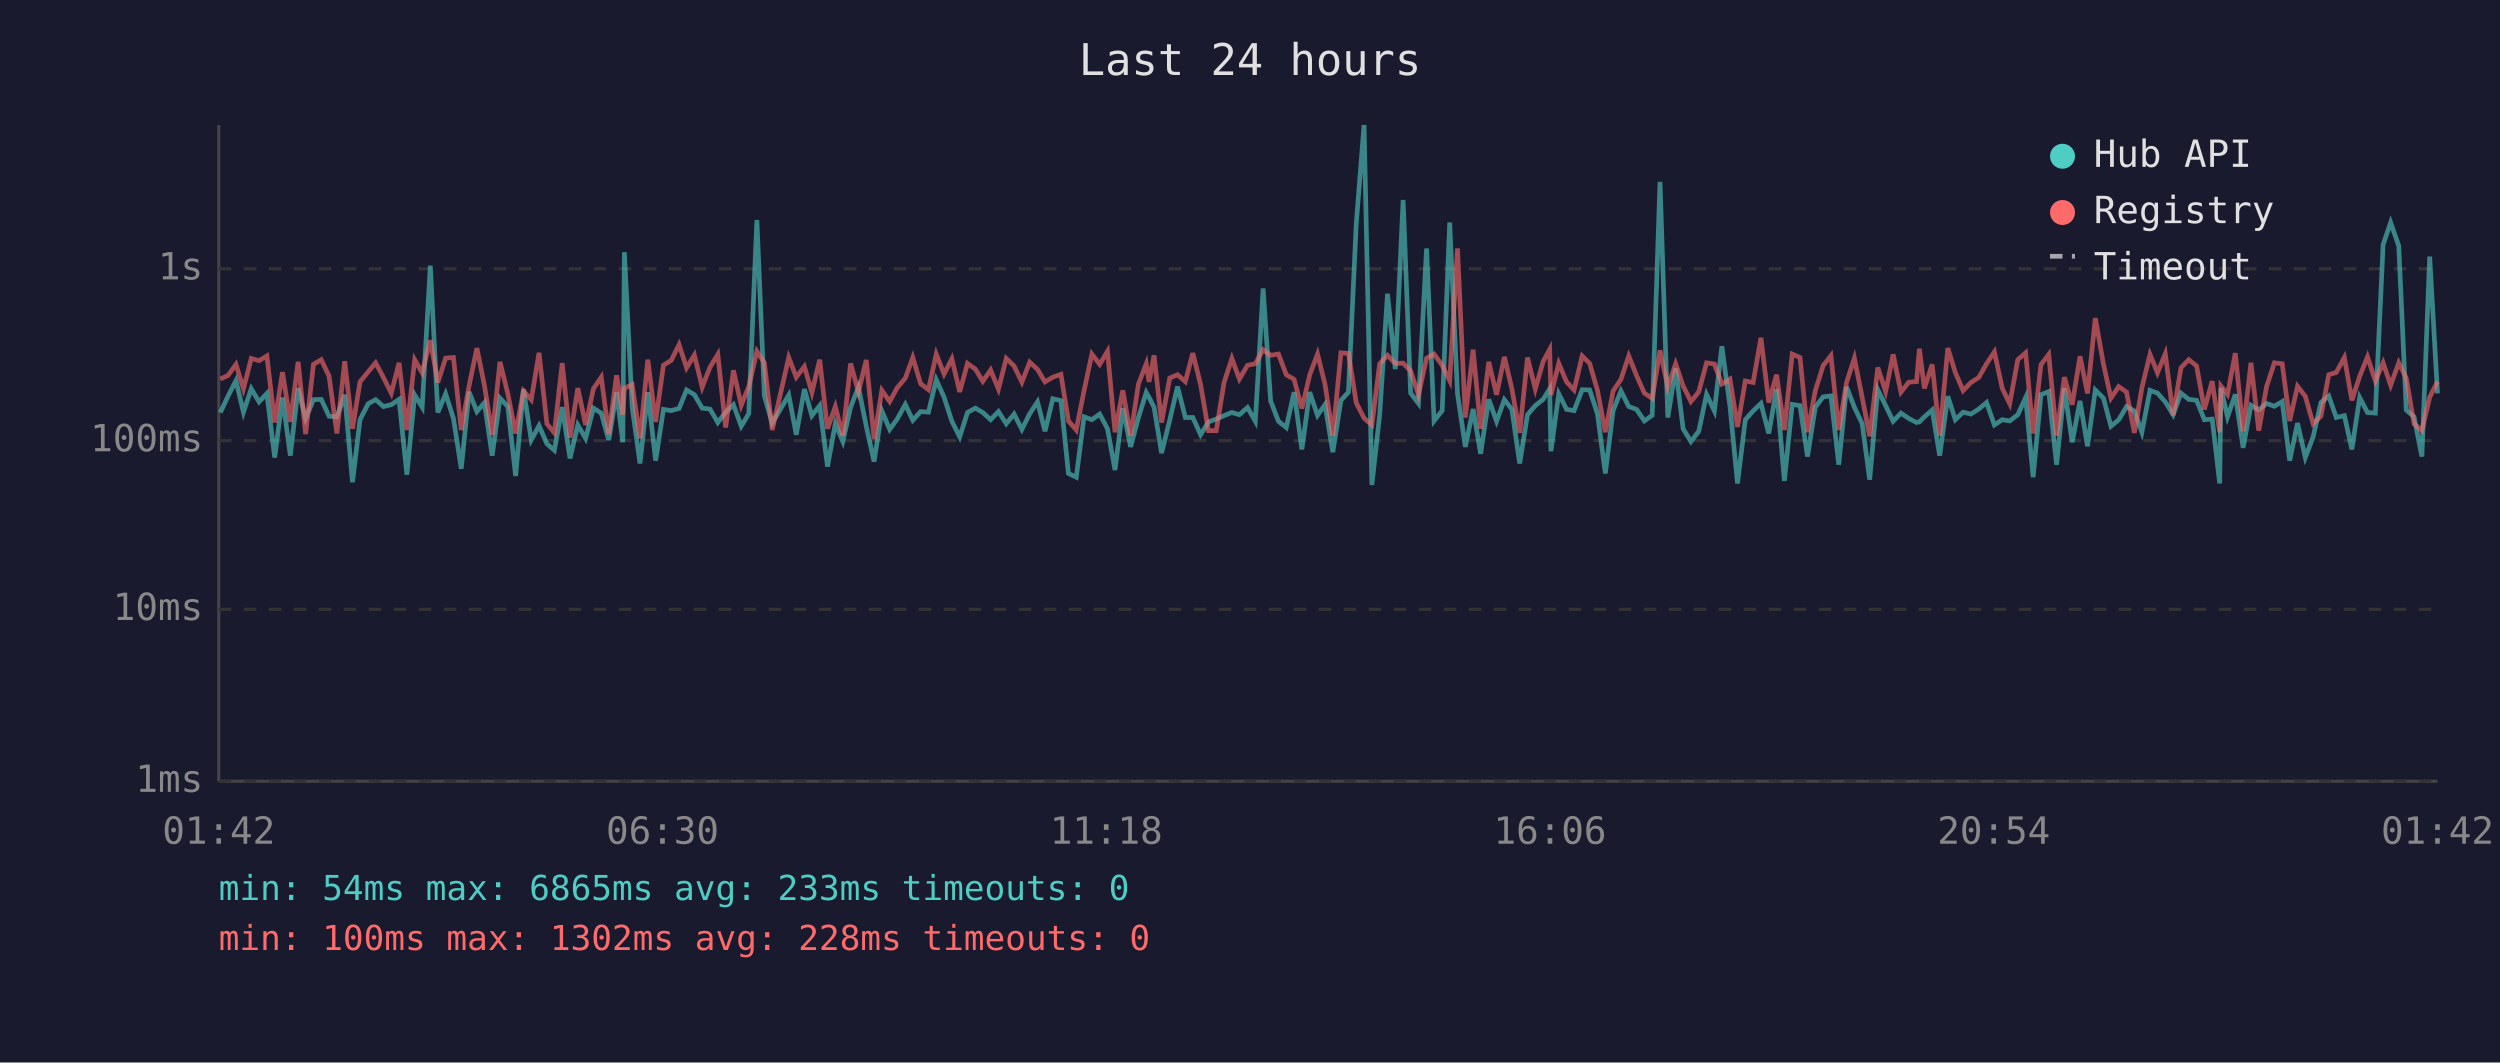
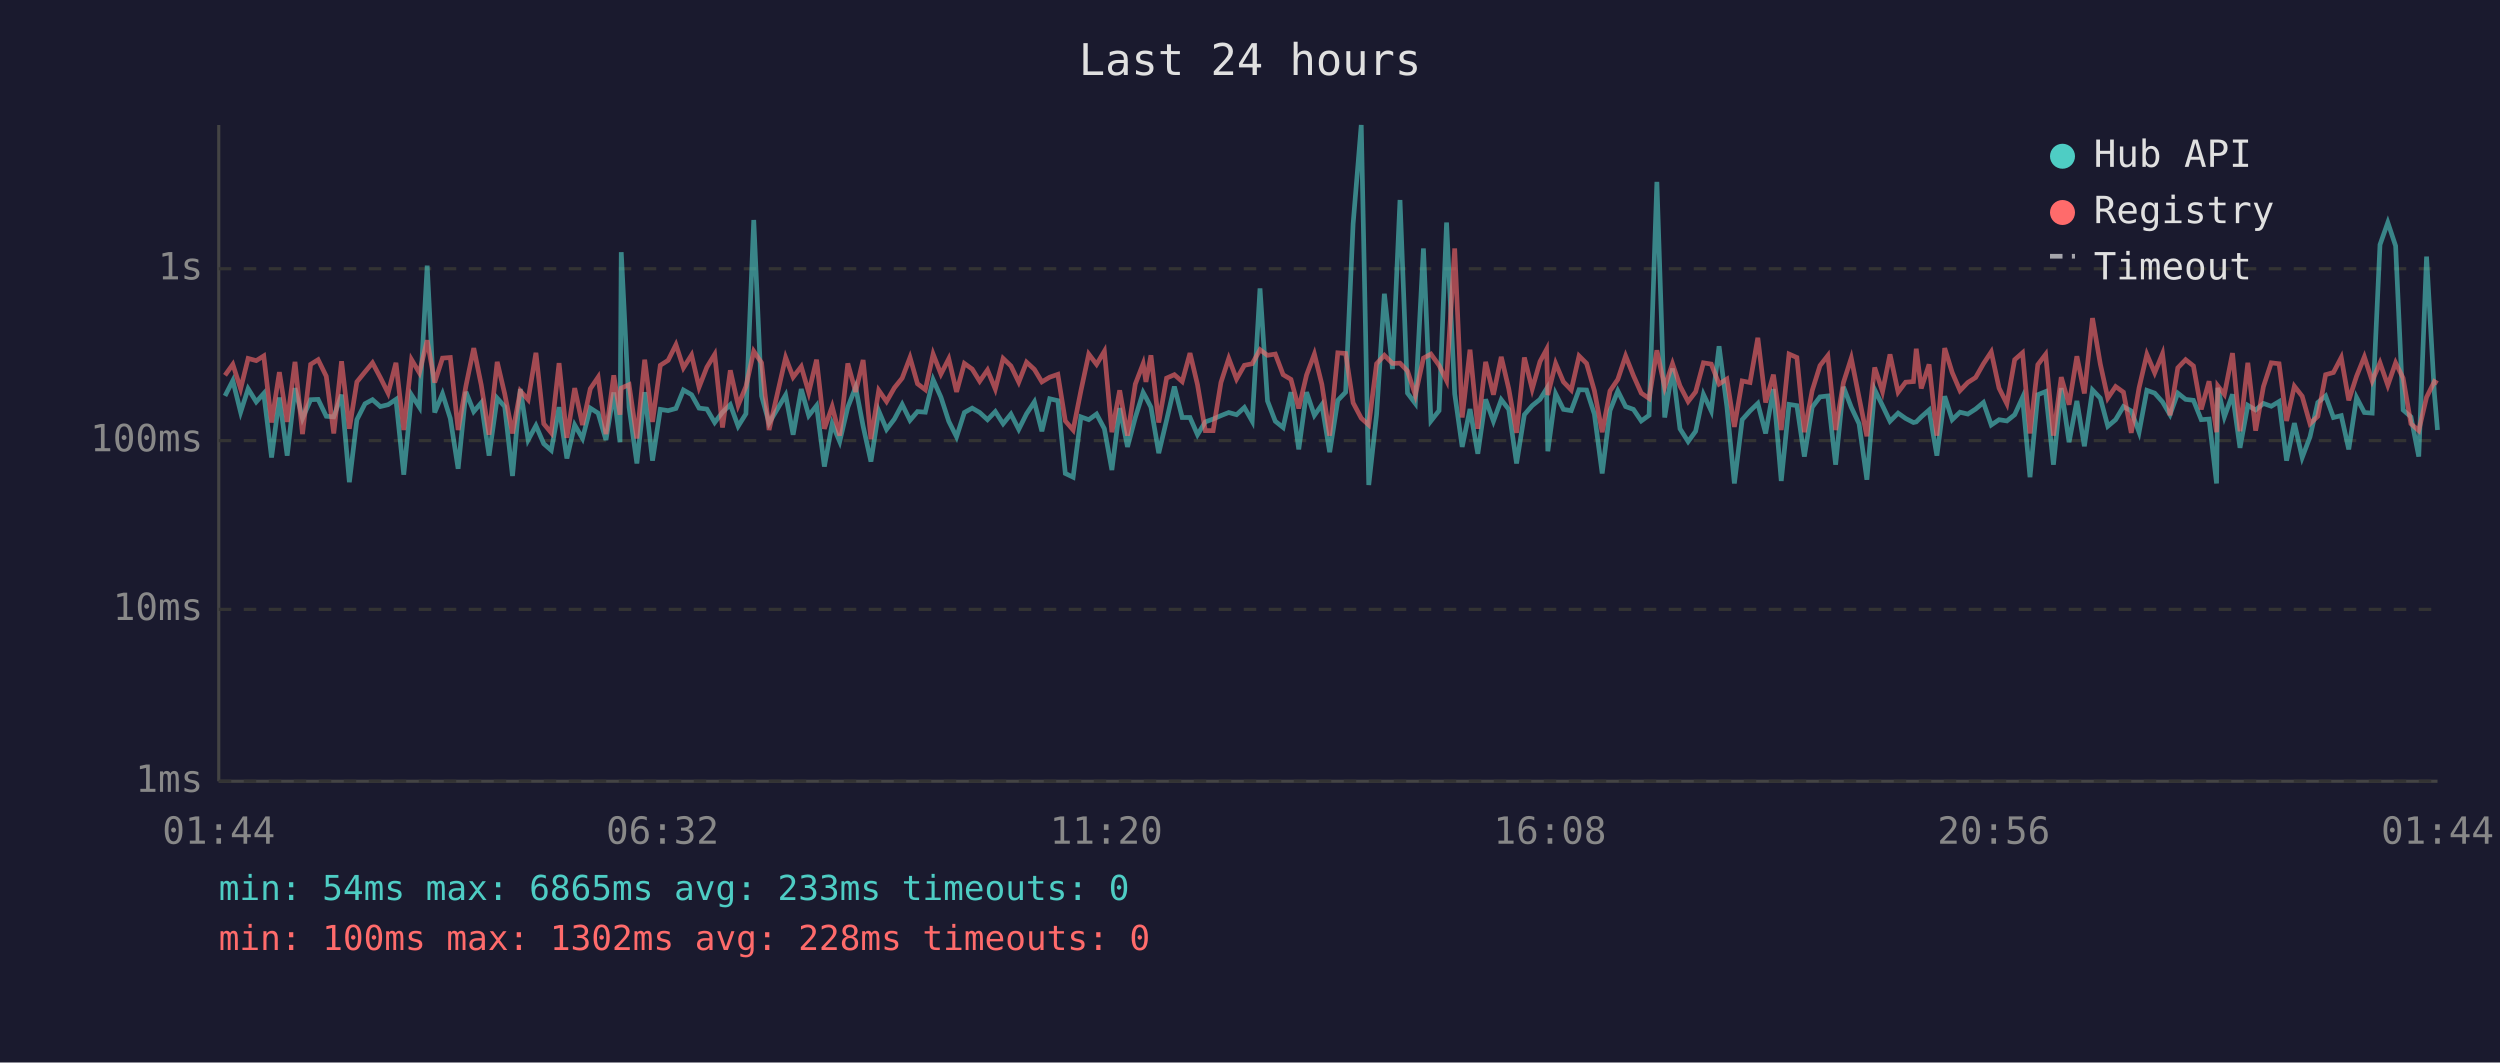
<svg xmlns="http://www.w3.org/2000/svg" viewBox="0 0 800 340" font-family="monospace" font-size="12">
  <rect width="800" height="340" fill="#1a1a2e" />
  <text x="400" y="24" fill="#e0e0e0" font-size="14" text-anchor="middle">Last 24 hours</text>
  <line x1="70" y1="40" x2="70" y2="250" stroke="#444" stroke-width="1" />
  <line x1="70" y1="250" x2="780" y2="250" stroke="#444" stroke-width="1" />
  <line x1="70" y1="250" x2="780" y2="250" stroke="#333" stroke-width="1" stroke-dasharray="4" />
  <text x="65" y="250" fill="#888" text-anchor="end" dominant-baseline="middle">1ms</text>
  <line x1="70" y1="195" x2="780" y2="195" stroke="#333" stroke-width="1" stroke-dasharray="4" />
  <text x="65" y="195" fill="#888" text-anchor="end" dominant-baseline="middle">10ms</text>
  <line x1="70" y1="141" x2="780" y2="141" stroke="#333" stroke-width="1" stroke-dasharray="4" />
  <text x="65" y="141" fill="#888" text-anchor="end" dominant-baseline="middle">100ms</text>
  <line x1="70" y1="86" x2="780" y2="86" stroke="#333" stroke-width="1" stroke-dasharray="4" />
  <text x="65" y="86" fill="#888" text-anchor="end" dominant-baseline="middle">1s</text>
-   <text x="70" y="270" fill="#888" text-anchor="middle">01:42</text>
-   <text x="212" y="270" fill="#888" text-anchor="middle">06:30</text>
-   <text x="354" y="270" fill="#888" text-anchor="middle">11:18</text>
-   <text x="496" y="270" fill="#888" text-anchor="middle">16:06</text>
-   <text x="638" y="270" fill="#888" text-anchor="middle">20:54</text>
-   <text x="780" y="270" fill="#888" text-anchor="middle">01:42</text>
-   <polyline points="70.5,132.0 73.0,126.7 75.5,121.8 77.9,131.9 80.4,124.4 82.9,128.6 85.4,125.9 87.9,146.4 90.4,127.2 92.9,145.8 95.4,124.2 97.8,133.9 100.3,127.9 102.8,127.8 105.3,133.2 107.8,133.4 110.3,126.3 112.8,154.3 115.2,134.3 117.8,129.2 120.2,127.9 122.7,130.1 125.2,129.5 127.7,127.8 130.2,151.9 132.7,126.4 135.1,130.3 137.7,85.0 140.1,132.0 142.6,126.0 145.1,133.9 147.6,150.0 150.1,125.4 152.6,131.7 155.0,128.9 157.5,145.8 160.0,127.4 162.5,130.1 165.0,152.3 167.5,124.5 170.0,140.8 172.5,136.2 175.0,142.0 177.4,144.1 179.9,130.3 182.4,146.7 184.9,136.0 187.4,140.3 189.9,130.6 192.4,132.2 194.8,140.8 197.3,125.6 199.3,141.5 199.8,80.7 202.3,130.3 204.8,148.3 207.3,125.5 209.8,147.4 212.3,131.0 214.8,131.4 217.3,130.7 219.7,124.8 222.2,126.3 224.7,130.6 227.2,130.9 229.7,135.2 232.2,131.9 234.7,129.5 237.2,136.4 239.6,132.4 242.2,70.4 244.6,126.7 247.1,135.4 252.4,126.4 254.8,139.1 257.4,124.5 259.8,133.0 262.3,129.8 264.8,149.3 267.3,135.6 269.7,141.3 272.2,130.3 274.7,123.9 277.2,136.4 279.7,147.7 282.2,131.5 284.7,137.4 287.1,134.1 289.7,129.4 292.1,134.5 294.6,131.7 297.1,131.9 299.6,121.5 302.1,127.1 304.6,134.8 307.1,139.8 309.6,132.0 312.1,130.6 314.5,132.0 317.0,134.3 319.5,131.7 322.0,135.6 324.5,132.5 327.0,137.4 329.5,132.4 332.0,128.6 334.4,138.0 336.9,127.6 339.5,128.2 341.9,151.5 344.4,152.7 346.9,133.4 349.4,134.3 351.9,132.5 354.4,137.2 356.8,150.4 359.3,130.6 361.8,143.0 364.3,133.6 366.8,125.6 367.7,127.2 369.3,130.3 371.7,145.0 374.3,134.5 376.8,123.7 379.3,133.6 381.7,133.6 384.2,139.1 386.7,135.0 389.2,134.1 391.7,133.0 394.2,132.0 396.6,132.7 399.2,130.4 401.7,134.8 404.2,92.3 406.6,128.3 409.1,134.8 411.6,136.8 414.1,125.5 416.6,143.8 419.1,125.5 421.6,132.9 424.0,129.5 426.5,144.7 429.1,128.1 431.5,125.5 434.0,71.6 436.5,40.0 439.0,155.2 441.5,132.7 444.0,94.0 446.5,118.1 449.0,64.0 451.4,125.8 453.9,129.1 456.5,79.5 458.9,134.7 461.5,131.4 463.9,71.2 466.4,126.0 468.9,143.0 471.4,130.9 473.8,145.2 476.4,127.8 478.9,134.8 481.4,127.9 483.8,131.0 486.3,148.3 488.8,132.7 491.3,129.8 493.8,127.8 495.9,124.4 496.3,144.4 498.8,126.0 501.3,131.0 503.7,131.4 506.3,124.7 508.7,124.8 511.2,132.5 513.7,151.5 516.2,131.4 518.7,125.1 521.2,130.1 523.7,131.0 526.2,134.7 528.7,132.9 531.2,58.2 533.7,133.6 536.2,117.9 538.6,137.2 541.1,141.3 543.6,138.0 546.1,126.2 548.6,131.5 551.0,110.8 553.6,130.1 556.0,154.7 558.5,134.3 561.0,131.5 563.5,129.1 566.0,138.7 568.5,124.5 571.0,153.9 573.5,129.4 576.0,129.8 578.4,146.1 580.9,130.3 583.4,127.0 585.9,126.7 588.4,148.7 590.9,123.8 593.4,130.3 595.9,135.6 598.3,153.5 600.9,124.7 603.4,129.8 605.8,134.8 608.3,132.2 610.8,133.9 613.3,135.2 614.2,135.0 615.8,133.4 618.3,131.2 620.7,145.8 623.3,126.8 625.7,134.3 628.2,131.9 630.7,132.5 633.2,130.9 635.7,128.8 638.2,136.0 640.7,134.3 643.1,134.7 645.7,132.7 648.2,127.2 650.6,152.7 653.1,126.3 655.6,125.3 658.1,148.7 660.6,124.2 663.1,141.5 665.6,128.3 668.0,142.8 670.5,124.8 673.1,127.4 675.5,136.4 678.0,134.3 680.5,130.1 683.0,131.5 685.4,138.3 688.0,124.9 690.4,125.8 692.9,128.6 695.4,132.7 697.9,125.8 700.4,127.8 702.9,128.1 705.4,134.3 707.9,134.1 710.3,154.7 710.7,124.1 712.8,133.4 715.3,126.2 717.8,143.3 720.3,129.7 722.8,131.2 725.3,129.1 727.8,130.0 730.3,128.5 732.7,147.4 735.2,135.4 737.7,146.4 740.2,139.8 742.7,128.8 745.2,126.7 747.6,133.6 750.2,133.0 752.6,143.8 755.1,127.2 757.6,132.0 760.1,132.2 762.6,78.3 765.0,71.2 767.6,78.7 770.0,131.2 772.5,133.4 775.0,146.1 777.5,82.1 780.0,125.9" fill="none" stroke="#4ecdc4" stroke-width="1.5" opacity="0.6" />
-   <polyline points="70.5,121.3 73.0,120.1 75.5,116.6 77.9,124.4 80.4,114.7 82.9,115.4 85.4,113.9 87.9,135.2 90.4,119.1 92.9,135.0 95.4,115.8 97.8,138.9 100.3,116.6 102.8,115.1 105.3,120.4 107.8,138.7 110.3,115.6 112.8,137.2 115.2,122.2 117.8,119.0 120.2,116.1 122.7,120.8 125.2,125.8 127.7,116.1 130.2,137.6 132.7,115.1 135.1,119.3 137.7,108.9 140.1,122.4 142.6,114.6 145.1,114.4 147.6,137.6 150.1,123.5 152.6,111.4 155.0,123.2 157.5,139.1 160.0,115.8 162.5,126.0 165.0,138.7 167.5,125.1 170.0,127.9 172.5,112.9 175.0,135.6 177.4,138.5 179.9,116.2 182.4,140.1 184.9,124.2 187.4,136.0 189.9,124.4 192.4,120.7 194.8,138.9 197.3,120.1 199.3,132.7 199.8,124.2 202.3,123.1 204.8,140.3 207.3,115.1 209.8,135.0 212.3,116.9 214.8,115.3 217.3,110.3 219.7,117.7 222.2,113.6 224.7,123.9 227.2,117.5 229.7,113.4 232.2,136.8 234.7,118.5 237.2,129.7 239.6,123.7 242.2,112.4 244.6,116.1 247.1,137.6 252.4,114.4 254.8,120.7 257.4,117.3 259.8,125.6 262.3,115.1 264.8,137.2 267.3,130.1 269.7,139.4 272.2,116.3 274.7,125.4 277.2,115.2 279.7,140.5 282.2,124.9 284.7,128.5 287.1,124.1 289.7,121.0 292.1,114.4 294.6,122.8 297.1,124.7 299.6,113.3 302.1,119.7 304.6,114.8 307.1,125.4 309.6,116.3 312.1,118.1 314.5,122.0 317.0,118.4 319.5,124.5 322.0,114.7 324.5,117.1 327.0,122.3 329.5,115.9 332.0,118.2 334.4,122.2 336.9,120.7 339.5,119.8 341.9,134.7 344.4,137.6 346.9,125.0 349.4,113.3 351.9,116.6 354.4,112.4 356.8,138.3 359.3,124.9 361.8,139.4 364.3,122.9 366.8,116.4 367.7,122.2 369.3,113.7 371.7,135.2 374.3,121.0 376.8,119.9 379.3,122.1 381.7,113.0 384.2,123.1 386.7,137.8 389.2,137.8 391.7,122.4 394.2,114.7 396.6,121.3 399.2,116.9 401.7,116.4 404.2,111.9 406.6,113.7 409.1,113.3 411.6,119.9 414.1,121.4 416.6,130.7 419.1,120.0 421.6,113.3 424.0,123.0 426.5,139.4 429.1,112.9 431.5,113.1 434.0,128.9 436.5,133.8 439.0,136.0 441.5,116.4 444.0,113.7 446.5,116.3 449.0,116.2 451.4,118.7 453.9,126.4 456.5,114.6 458.9,113.3 461.5,116.9 463.9,121.8 466.4,79.5 468.9,133.6 471.4,111.9 473.8,137.2 476.4,115.8 478.9,126.3 481.4,114.2 483.8,124.4 486.3,138.5 488.8,114.4 491.3,124.5 493.8,115.7 495.9,111.8 496.3,126.4 498.8,116.3 501.3,122.2 503.7,124.8 506.3,113.9 508.7,116.3 511.2,125.0 513.7,138.3 516.2,125.1 518.7,121.4 521.2,113.9 523.7,120.2 526.2,125.8 528.7,127.5 531.2,112.1 533.7,123.9 536.2,116.4 538.6,123.5 541.1,128.5 543.6,125.4 546.1,116.1 548.6,116.5 551.0,122.9 553.6,121.3 556.0,136.6 558.5,121.9 561.0,122.4 563.5,108.1 566.0,128.8 568.5,119.9 571.0,137.6 573.5,113.3 576.0,114.4 578.4,138.3 580.9,125.0 583.4,117.0 585.9,113.8 588.4,137.6 590.9,122.4 593.4,114.6 595.9,127.2 598.3,139.6 600.9,117.6 603.4,125.3 605.8,113.4 608.3,125.5 610.8,122.3 613.3,122.1 614.2,111.6 615.8,124.3 618.3,116.6 620.7,139.4 623.3,111.4 625.7,119.2 628.2,125.0 630.7,122.4 633.2,120.8 635.7,116.4 638.2,112.6 640.7,124.2 643.1,129.2 645.7,115.1 648.2,112.9 650.6,138.7 653.1,116.7 655.6,113.4 658.1,139.4 660.6,120.7 663.1,129.5 665.6,114.0 668.0,125.9 670.5,101.8 673.1,116.5 675.5,127.4 678.0,123.7 680.5,125.5 683.0,138.5 685.4,124.1 688.0,113.4 690.4,119.3 692.9,113.2 695.4,132.9 697.9,117.7 700.4,115.1 702.9,117.1 705.4,131.0 707.9,122.0 710.3,138.3 710.7,123.5 712.8,126.2 715.3,113.0 717.8,138.0 720.3,116.1 722.8,137.8 725.3,123.7 727.8,116.1 730.3,116.4 732.7,134.7 735.2,123.6 737.7,126.8 740.2,135.6 742.7,133.2 745.2,119.9 747.6,119.2 750.2,114.4 752.6,128.1 755.1,120.4 757.6,114.2 760.1,121.9 762.6,116.1 765.0,123.3 767.6,116.1 770.0,121.0 772.5,135.6 775.0,137.8 777.5,127.1 780.0,122.1" fill="none" stroke="#ff6b6b" stroke-width="1.5" opacity="0.6" />
+   <text x="70" y="270" fill="#888" text-anchor="middle">01:44</text>
+   <text x="212" y="270" fill="#888" text-anchor="middle">06:32</text>
+   <text x="354" y="270" fill="#888" text-anchor="middle">11:20</text>
+   <text x="496" y="270" fill="#888" text-anchor="middle">16:08</text>
+   <text x="638" y="270" fill="#888" text-anchor="middle">20:56</text>
+   <text x="780" y="270" fill="#888" text-anchor="middle">01:44</text>
+   <polyline points="72.0,126.7 74.5,121.8 77.0,131.9 79.4,124.4 82.0,128.6 84.4,125.9 86.9,146.4 89.4,127.2 91.9,145.8 94.4,124.2 96.8,133.9 99.4,127.9 101.8,127.8 104.4,133.2 106.8,133.4 109.3,126.3 111.8,154.3 114.2,134.3 116.8,129.2 119.2,127.9 121.7,130.1 124.2,129.5 126.7,127.8 129.2,151.9 131.7,126.4 134.2,130.3 136.7,85.0 139.1,132.0 141.6,126.0 144.1,133.9 146.6,150.0 149.1,125.4 151.6,131.7 154.0,128.9 156.5,145.8 159.1,127.4 161.5,130.1 164.0,152.3 166.5,124.5 169.0,140.8 171.5,136.2 174.0,142.0 176.4,144.1 178.9,130.3 181.4,146.7 183.9,136.0 186.4,140.3 188.9,130.6 191.4,132.2 193.9,140.8 196.4,125.6 198.4,141.5 198.8,80.7 201.3,130.3 203.8,148.3 206.3,125.5 208.8,147.4 211.3,131.0 213.8,131.4 216.3,130.7 218.7,124.8 221.3,126.3 223.7,130.6 226.2,130.9 228.7,135.2 231.2,131.9 233.7,129.5 236.2,136.4 238.7,132.4 241.2,70.4 243.7,126.7 246.1,135.4 251.4,126.4 253.8,139.1 256.4,124.5 258.8,133.0 261.3,129.8 263.8,149.3 266.3,135.6 268.7,141.3 271.3,130.3 273.8,123.9 276.2,136.4 278.7,147.7 281.2,131.5 283.7,137.4 286.2,134.1 288.7,129.4 291.2,134.5 293.6,131.7 296.1,131.9 298.6,121.5 301.1,127.1 303.6,134.8 306.1,139.8 308.6,132.0 311.1,130.6 313.5,132.0 316.0,134.3 318.5,131.7 321.0,135.6 323.5,132.5 326.0,137.4 328.5,132.4 331.0,128.6 333.4,138.0 335.9,127.6 338.5,128.2 340.9,151.5 343.4,152.7 345.9,133.4 348.4,134.3 350.9,132.5 353.4,137.2 355.8,150.4 358.3,130.6 360.8,143.0 363.3,133.6 365.8,125.6 366.7,127.2 368.3,130.3 370.8,145.0 373.3,134.5 375.8,123.7 378.3,133.6 380.8,133.6 383.2,139.1 385.7,135.0 388.2,134.1 390.7,133.0 393.2,132.0 395.7,132.7 398.2,130.4 400.7,134.8 403.2,92.3 405.6,128.3 408.1,134.8 410.6,136.8 413.1,125.5 415.6,143.8 418.1,125.5 420.6,132.9 423.0,129.5 425.5,144.7 428.1,128.1 430.6,125.5 433.0,71.6 435.6,40.0 438.0,155.2 440.5,132.7 443.0,94.0 445.6,118.1 448.0,64.0 450.4,125.8 452.9,129.1 455.5,79.5 457.9,134.7 460.5,131.4 462.9,71.2 465.5,126.0 467.9,143.0 470.4,130.9 472.9,145.2 475.4,127.8 477.9,134.8 480.4,127.9 482.8,131.0 485.3,148.3 487.8,132.7 490.3,129.8 492.8,127.8 494.9,124.4 495.3,144.4 497.8,126.0 500.3,131.0 502.8,131.4 505.3,124.7 507.7,124.8 510.2,132.5 512.7,151.5 515.2,131.4 517.7,125.1 520.2,130.1 522.7,131.0 525.2,134.7 527.7,132.9 530.2,58.2 532.7,133.6 535.2,117.9 537.6,137.2 540.2,141.3 542.6,138.0 545.1,126.2 547.6,131.5 550.1,110.8 552.6,130.1 555.0,154.7 557.5,134.3 560.0,131.5 562.5,129.1 565.0,138.7 567.5,124.5 570.0,153.9 572.5,129.4 575.0,129.8 577.4,146.1 579.9,130.3 582.4,127.0 584.9,126.7 587.4,148.7 589.9,123.8 592.4,130.3 594.9,135.6 597.4,153.5 599.9,124.7 602.4,129.8 604.8,134.8 607.4,132.2 609.8,133.9 612.3,135.2 613.2,135.0 614.8,133.4 617.3,131.2 619.8,145.8 622.3,126.8 624.7,134.3 627.2,131.9 629.7,132.5 632.2,130.9 634.7,128.8 637.2,136.0 639.7,134.3 642.2,134.7 644.7,132.7 647.2,127.2 649.6,152.7 652.1,126.3 654.6,125.3 657.1,148.7 659.6,124.2 662.1,141.5 664.6,128.3 667.0,142.8 669.6,124.8 672.1,127.4 674.5,136.4 677.0,134.3 679.5,130.1 682.0,131.5 684.5,138.3 687.0,124.9 689.5,125.8 692.0,128.6 694.4,132.7 696.9,125.8 699.4,127.8 701.9,128.1 704.4,134.3 706.9,134.1 709.3,154.7 709.7,124.1 711.8,133.4 714.4,126.2 716.8,143.3 719.3,129.7 721.8,131.2 724.3,129.1 726.8,130.0 729.3,128.5 731.7,147.4 734.2,135.4 736.7,146.4 739.2,139.8 741.7,128.8 744.2,126.7 746.7,133.6 749.2,133.0 751.6,143.8 754.1,127.2 756.6,132.0 759.1,132.2 761.6,78.3 764.1,71.2 766.6,78.7 769.0,131.2 771.5,133.4 774.0,146.1 776.5,82.1 779.0,125.9 780.0,137.6" fill="none" stroke="#4ecdc4" stroke-width="1.5" opacity="0.6" />
+   <polyline points="72.0,120.1 74.5,116.6 77.0,124.4 79.4,114.7 82.0,115.4 84.4,113.9 86.9,135.2 89.4,119.1 91.9,135.0 94.4,115.8 96.8,138.9 99.4,116.6 101.8,115.1 104.4,120.4 106.8,138.7 109.3,115.6 111.8,137.2 114.2,122.2 116.8,119.0 119.2,116.1 121.7,120.8 124.2,125.8 126.7,116.1 129.2,137.6 131.7,115.1 134.2,119.3 136.7,108.9 139.1,122.4 141.6,114.6 144.1,114.4 146.6,137.6 149.1,123.5 151.6,111.4 154.0,123.2 156.5,139.1 159.1,115.8 161.5,126.0 164.0,138.7 166.5,125.1 169.0,127.9 171.5,112.9 174.0,135.6 176.4,138.5 178.9,116.2 181.4,140.1 183.9,124.2 186.4,136.0 188.9,124.4 191.4,120.7 193.9,138.9 196.4,120.1 198.4,132.7 198.8,124.2 201.3,123.1 203.8,140.3 206.3,115.1 208.8,135.0 211.3,116.9 213.8,115.3 216.3,110.3 218.7,117.7 221.3,113.6 223.7,123.9 226.2,117.5 228.7,113.4 231.2,136.8 233.7,118.5 236.2,129.7 238.7,123.7 241.2,112.4 243.7,116.1 246.1,137.6 251.4,114.4 253.8,120.7 256.4,117.3 258.8,125.6 261.3,115.1 263.8,137.2 266.3,130.1 268.7,139.4 271.3,116.3 273.8,125.4 276.2,115.2 278.7,140.5 281.2,124.9 283.7,128.5 286.2,124.1 288.7,121.0 291.2,114.4 293.6,122.8 296.1,124.7 298.6,113.3 301.1,119.7 303.6,114.8 306.1,125.4 308.6,116.3 311.1,118.1 313.5,122.0 316.0,118.4 318.5,124.5 321.0,114.7 323.5,117.1 326.0,122.3 328.5,115.9 331.0,118.2 333.4,122.2 335.9,120.7 338.5,119.8 340.9,134.7 343.4,137.6 345.9,125.0 348.4,113.3 350.9,116.6 353.4,112.4 355.8,138.3 358.3,124.9 360.8,139.4 363.3,122.9 365.8,116.4 366.7,122.2 368.3,113.7 370.8,135.2 373.3,121.0 375.8,119.9 378.3,122.1 380.8,113.0 383.2,123.1 385.7,137.8 388.2,137.8 390.7,122.4 393.2,114.7 395.7,121.3 398.2,116.9 400.7,116.4 403.2,111.9 405.6,113.7 408.1,113.3 410.6,119.9 413.1,121.4 415.6,130.7 418.1,120.0 420.6,113.3 423.0,123.0 425.5,139.4 428.1,112.9 430.6,113.1 433.0,128.9 435.6,133.8 438.0,136.0 440.5,116.4 443.0,113.7 445.6,116.3 448.0,116.2 450.4,118.7 452.9,126.4 455.5,114.6 457.9,113.3 460.5,116.9 462.9,121.8 465.5,79.5 467.9,133.6 470.4,111.9 472.9,137.2 475.4,115.8 477.9,126.3 480.4,114.2 482.8,124.4 485.3,138.5 487.8,114.4 490.3,124.5 492.8,115.7 494.9,111.8 495.3,126.4 497.8,116.3 500.3,122.2 502.8,124.8 505.3,113.9 507.7,116.3 510.2,125.0 512.7,138.3 515.2,125.1 517.7,121.4 520.2,113.9 522.7,120.2 525.2,125.8 527.7,127.5 530.2,112.1 532.7,123.9 535.2,116.4 537.6,123.5 540.2,128.5 542.6,125.4 545.1,116.1 547.6,116.5 550.1,122.9 552.6,121.3 555.0,136.6 557.5,121.9 560.0,122.4 562.5,108.1 565.0,128.8 567.5,119.9 570.0,137.6 572.5,113.3 575.0,114.4 577.4,138.3 579.9,125.0 582.4,117.0 584.9,113.8 587.4,137.6 589.9,122.4 592.4,114.6 594.9,127.2 597.4,139.6 599.9,117.6 602.4,125.3 604.8,113.4 607.4,125.5 609.8,122.3 612.3,122.1 613.2,111.6 614.8,124.3 617.3,116.6 619.8,139.4 622.3,111.4 624.7,119.2 627.2,125.0 629.7,122.4 632.2,120.8 634.7,116.4 637.2,112.6 639.7,124.2 642.2,129.2 644.7,115.1 647.2,112.9 649.6,138.7 652.1,116.7 654.6,113.4 657.1,139.4 659.6,120.7 662.1,129.5 664.6,114.0 667.0,125.9 669.6,101.8 672.1,116.5 674.5,127.4 677.0,123.7 679.5,125.5 682.0,138.5 684.5,124.1 687.0,113.4 689.5,119.3 692.0,113.2 694.4,132.9 696.9,117.7 699.4,115.1 701.9,117.1 704.4,131.0 706.9,122.0 709.3,138.3 709.7,123.5 711.8,126.2 714.4,113.0 716.8,138.0 719.3,116.1 721.8,137.8 724.3,123.7 726.8,116.1 729.3,116.4 731.7,134.7 734.2,123.6 736.7,126.8 739.2,135.6 741.7,133.2 744.2,119.9 746.7,119.2 749.2,114.4 751.6,128.1 754.1,120.4 756.6,114.2 759.1,121.9 761.6,116.1 764.1,123.3 766.6,116.1 769.0,121.0 771.5,135.6 774.0,137.8 776.5,127.1 779.0,122.1 780.0,122.7" fill="none" stroke="#ff6b6b" stroke-width="1.5" opacity="0.6" />
  <circle cx="660" cy="50" r="4" fill="#4ecdc4" />
  <text x="670" y="50" fill="#e0e0e0" dominant-baseline="middle">Hub API</text>
  <circle cx="660" cy="68" r="4" fill="#ff6b6b" />
  <text x="670" y="68" fill="#e0e0e0" dominant-baseline="middle">Registry</text>
  <line x1="656" y1="82" x2="664" y2="82" stroke="#e0e0e0" stroke-width="1.5" stroke-dasharray="4,3" opacity="0.7" />
  <text x="670" y="86" fill="#e0e0e0" dominant-baseline="middle">Timeout</text>
  <text x="70" y="288" fill="#4ecdc4" font-size="11">min: 54ms  max: 6865ms  avg: 233ms  timeouts: 0</text>
  <text x="70" y="304" fill="#ff6b6b" font-size="11">min: 100ms  max: 1302ms  avg: 228ms  timeouts: 0</text>
</svg>
